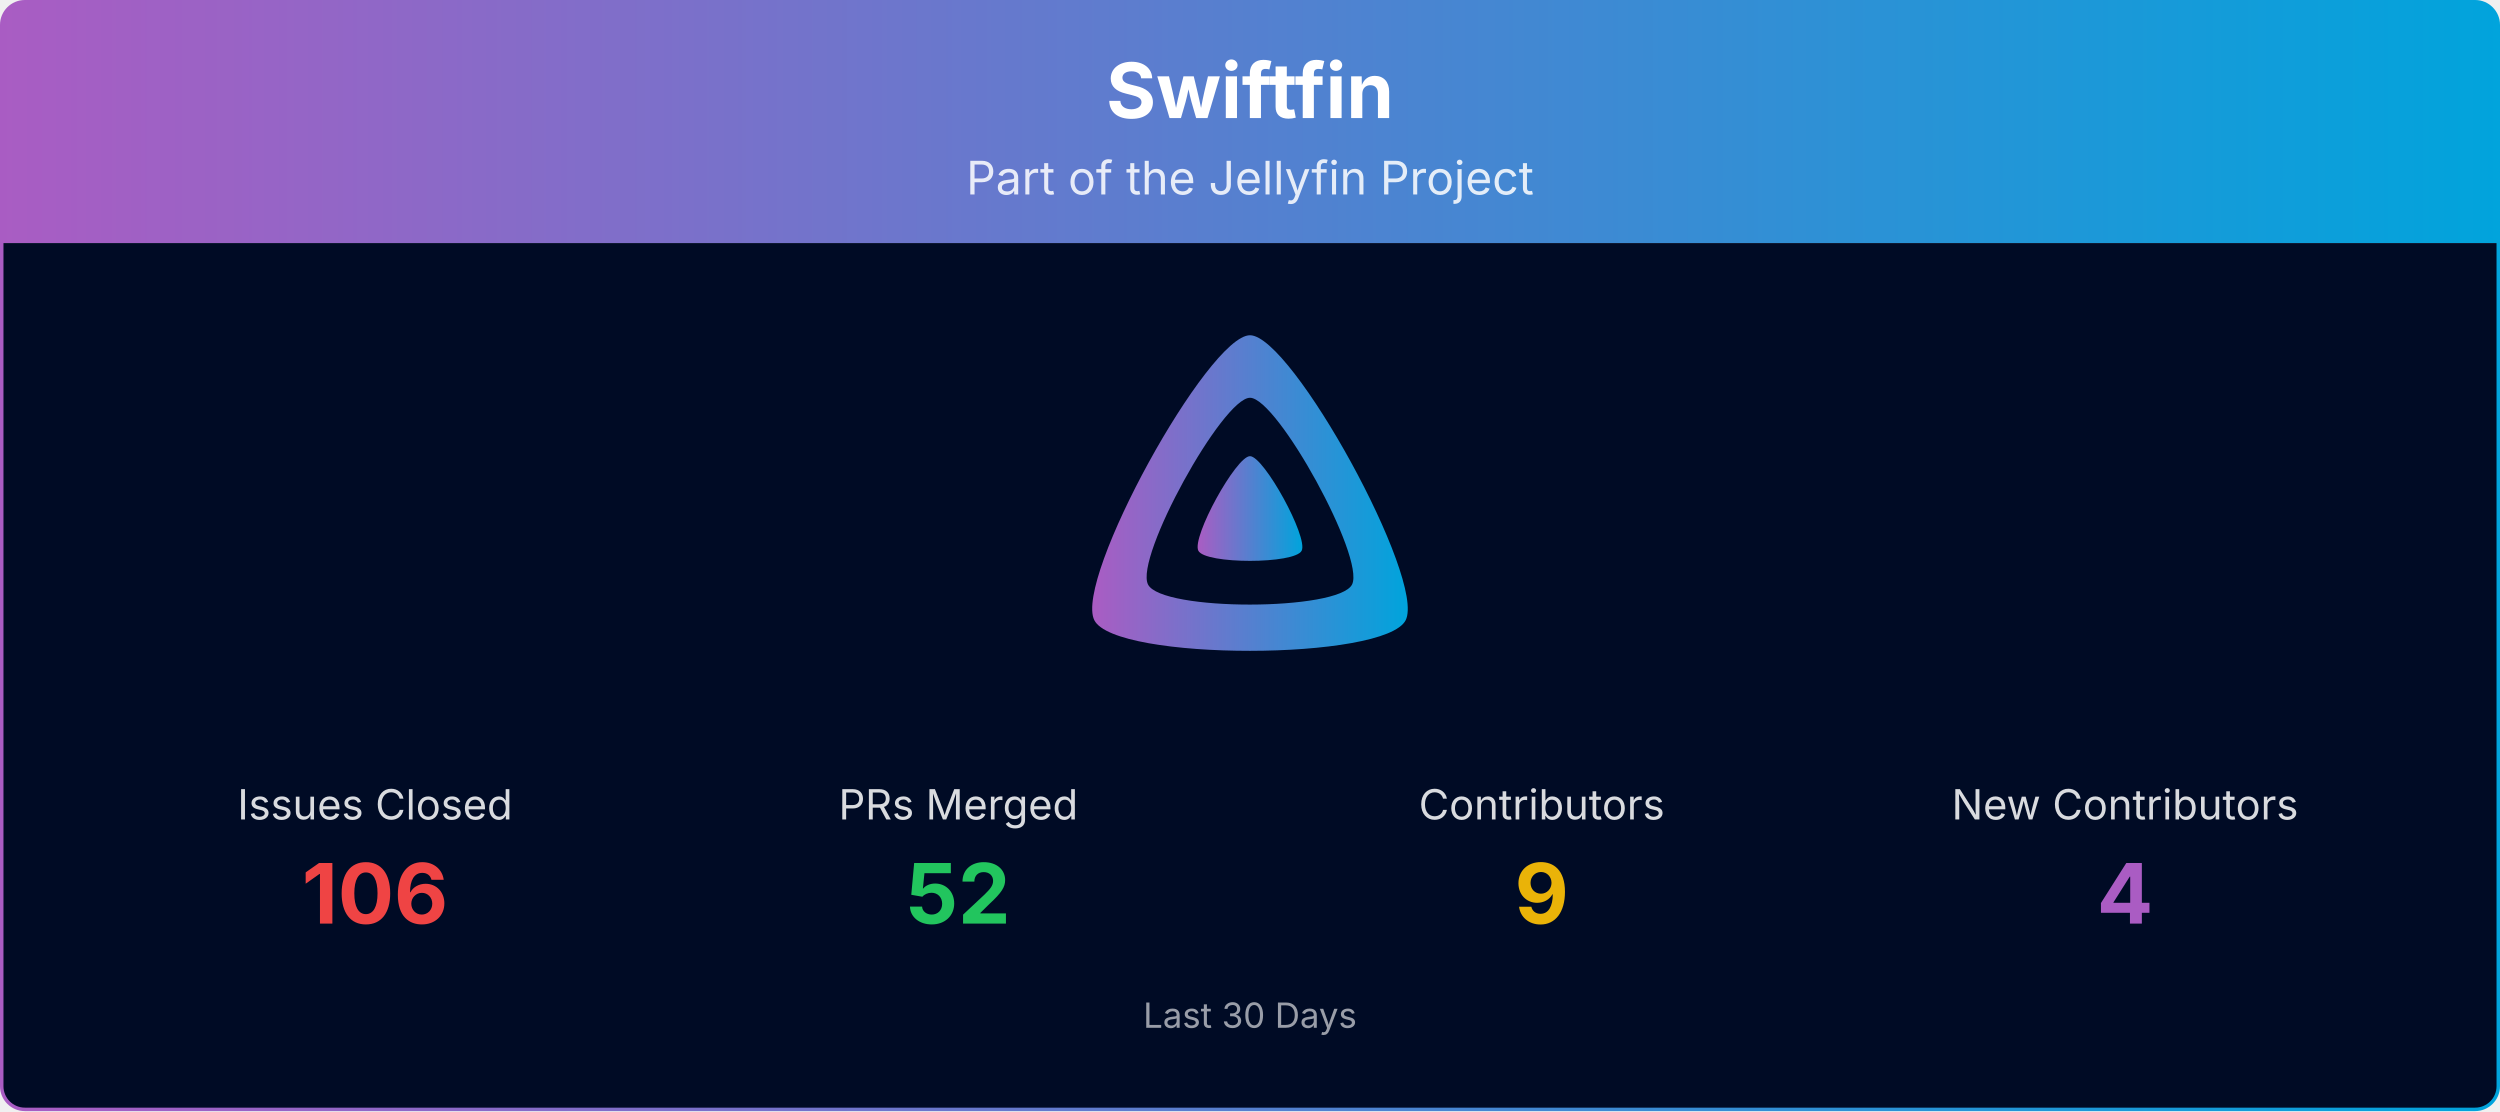
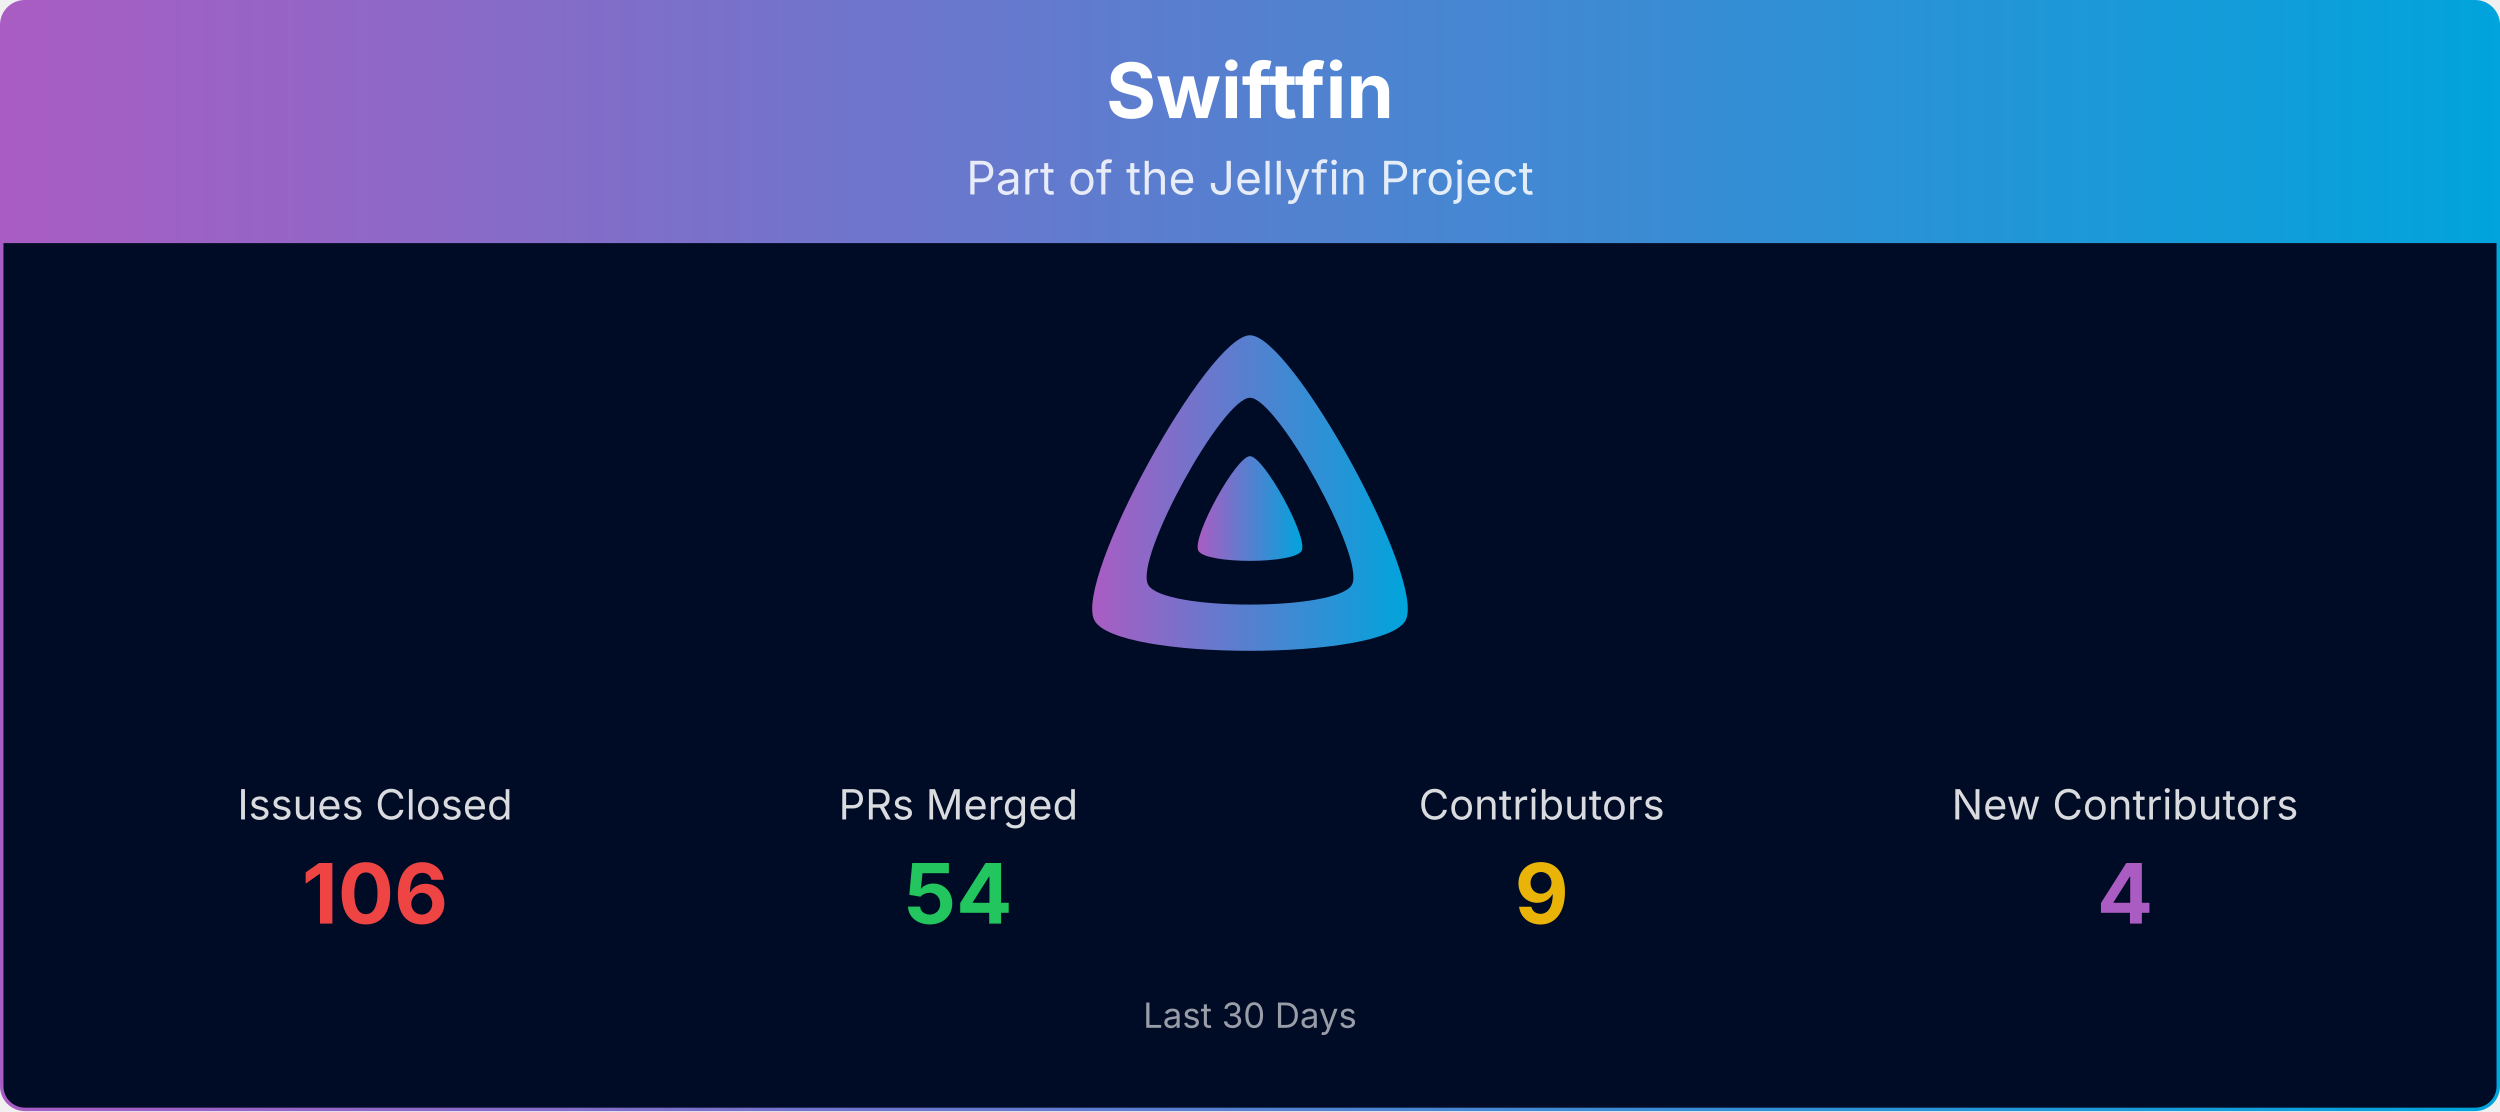
<svg xmlns="http://www.w3.org/2000/svg" viewBox="0 0 1080 480" width="100%" role="img" aria-label="Swiftfin">
  <defs>
    <linearGradient id="banner-swiftfin-grad" x1="0" y1="0" x2="1" y2="0">
      <stop offset="0%" stop-color="#AA5CC3" />
      <stop offset="100%" stop-color="#00A4DC" />
    </linearGradient>
    <clipPath id="banner-swiftfin-grad-clip">
      <rect x="0.75" y="0.75" width="1078.5" height="478.5" rx="10" ry="10" />
    </clipPath>
  </defs>
  <g clip-path="url(#banner-swiftfin-grad-clip)">
    <path d="M0.75,10.75 A10.0,10.0 0 0 1 10.75,0.75 L1069.25,0.75 A10.0,10.0 0 0 1 1079.25,10.75 L1079.25,105.00 L0.75,105.00 Z" fill="url(#banner-swiftfin-grad)" />
    <text x="540.0" y="51" text-anchor="middle" font-size="33" font-weight="700" font-family="Plus Jakarta Sans, system-ui, -apple-system, Segoe UI, sans-serif" fill="#ffffff">Swiftfin</text>
    <text x="540.0" y="84" text-anchor="middle" font-size="20" font-family="Plus Jakarta Sans, system-ui, -apple-system, Segoe UI, sans-serif" fill="#ffffff" opacity="0.85">Part of the Jellyfin Project</text>
    <rect x="0.75" y="105" width="1078.5" height="374.25" fill="#000b25" />
    <g transform="translate(465.00,138.00) scale(0.29297)">
      <path fill="url(#banner-swiftfin-grad)" fill-rule="evenodd" d="M256,23.3c-61.6,0-259.8,359.4-229.6,420.1s429.3,60,459.2,0S317.6,23.3,256,23.3zM406.5,390.8c-19.6,39.3-281.1,39.8-300.9,0s110.1-275.3,150.4-275.3S426.1,351.4,406.5,390.8z" />
      <path fill="url(#banner-swiftfin-grad)" d="M256,201.6c-20.4,0-86.2,119.3-76.2,139.4s142.5,19.9,152.4,0S276.5,201.6,256,201.6z" />
    </g>
    <text x="162.0" y="354.0" text-anchor="middle" font-size="18" font-family="Plus Jakarta Sans, system-ui, -apple-system, Segoe UI, sans-serif" fill="#ffffff" opacity="0.85">Issues Closed</text>
    <text x="162.0" y="399.0" text-anchor="middle" font-size="36" font-weight="700" font-family="Plus Jakarta Sans, system-ui, -apple-system, Segoe UI, sans-serif" fill="#ef4444">106</text>
    <text x="414.0" y="354.0" text-anchor="middle" font-size="18" font-family="Plus Jakarta Sans, system-ui, -apple-system, Segoe UI, sans-serif" fill="#ffffff" opacity="0.85">PRs Merged</text>
-     <text x="414.0" y="399.0" text-anchor="middle" font-size="36" font-weight="700" font-family="Plus Jakarta Sans, system-ui, -apple-system, Segoe UI, sans-serif" fill="#22c55e">52</text>
+     <text x="414.0" y="399.0" text-anchor="middle" font-size="36" font-weight="700" font-family="Plus Jakarta Sans, system-ui, -apple-system, Segoe UI, sans-serif" fill="#22c55e">54</text>
    <text x="666.0" y="354.0" text-anchor="middle" font-size="18" font-family="Plus Jakarta Sans, system-ui, -apple-system, Segoe UI, sans-serif" fill="#ffffff" opacity="0.85">Contributors</text>
    <text x="666.0" y="399.0" text-anchor="middle" font-size="36" font-weight="700" font-family="Plus Jakarta Sans, system-ui, -apple-system, Segoe UI, sans-serif" fill="#eab308">9</text>
    <text x="918.0" y="354.0" text-anchor="middle" font-size="18" font-family="Plus Jakarta Sans, system-ui, -apple-system, Segoe UI, sans-serif" fill="#ffffff" opacity="0.85">New Contributors</text>
    <text x="918.0" y="399.0" text-anchor="middle" font-size="36" font-weight="700" font-family="Plus Jakarta Sans, system-ui, -apple-system, Segoe UI, sans-serif" fill="#AA5CC3">4</text>
    <text x="540.0" y="444.0" text-anchor="middle" font-size="15" font-family="Plus Jakarta Sans, system-ui, -apple-system, Segoe UI, sans-serif" fill="#ffffff" opacity="0.6">Last 30 Days</text>
  </g>
  <rect x="0.75" y="0.75" width="1078.5" height="478.5" rx="10" ry="10" fill="none" stroke="url(#banner-swiftfin-grad)" stroke-width="1.5" />
</svg>
